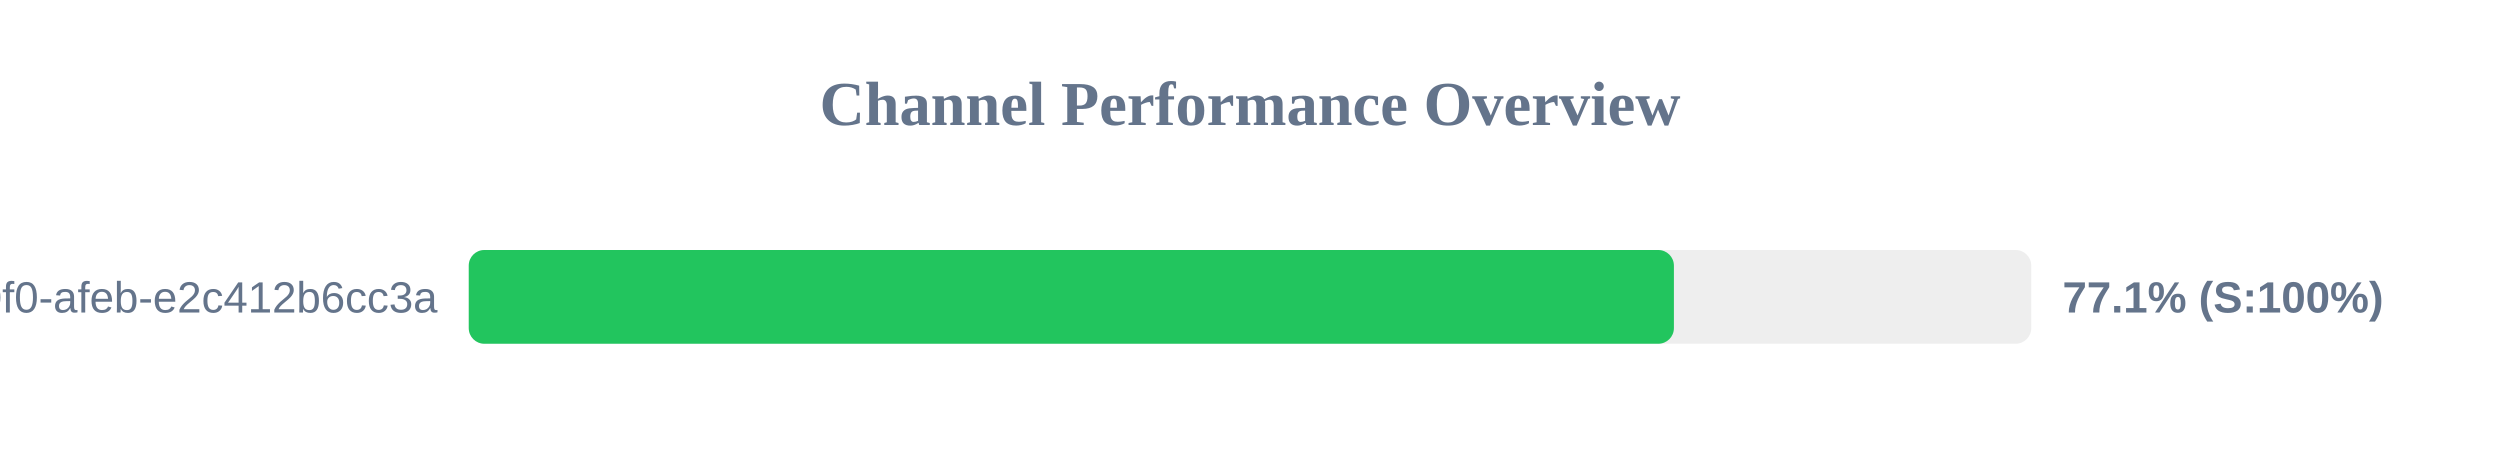
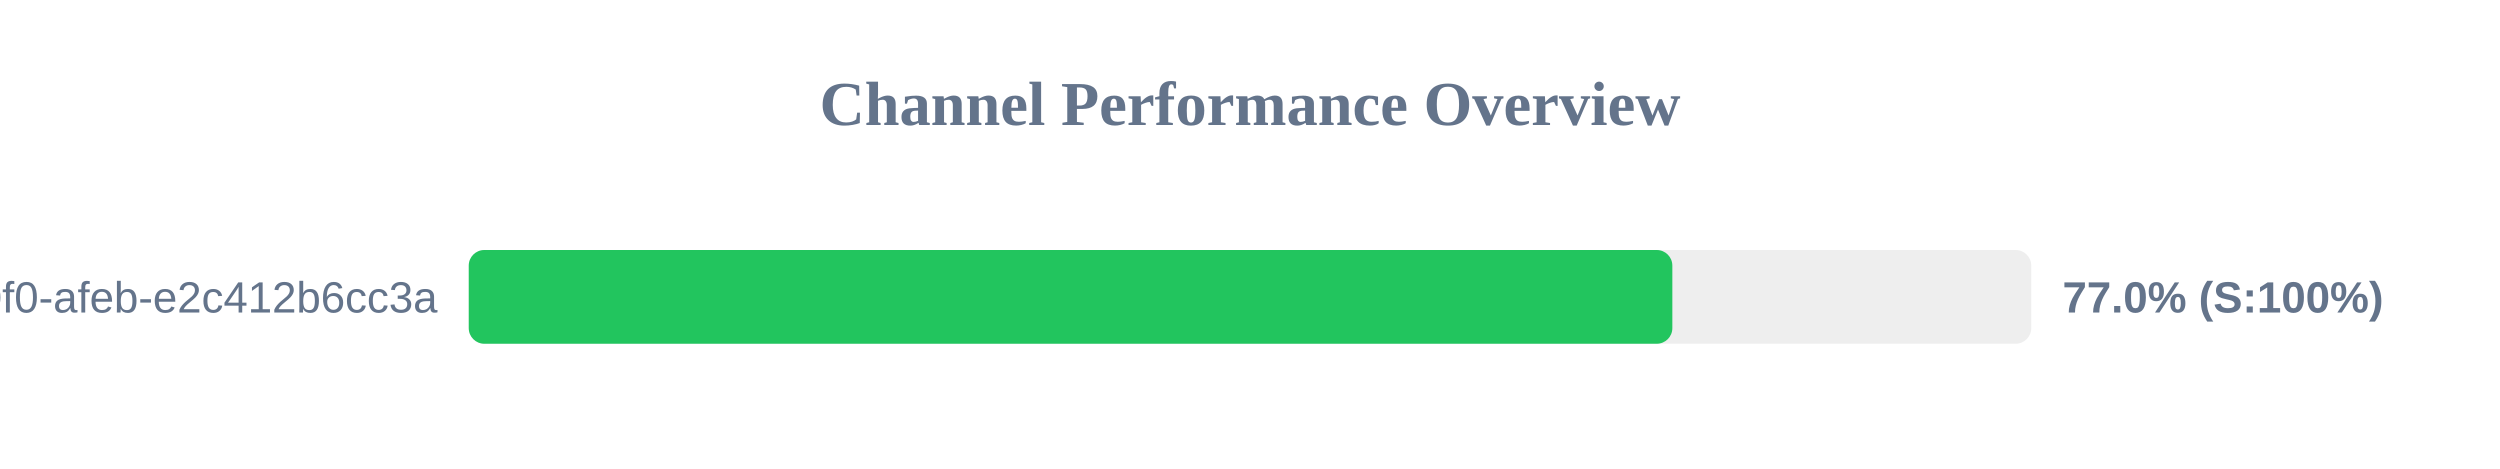
<svg xmlns="http://www.w3.org/2000/svg" width="800" height="150" version="1.1">
  <style>
        .row { font: 14px Arial; fill: #64748b; }
        .score { font: bold 14px Arial; fill: #64748b; }
    </style>
  <text x="400" y="40" text-anchor="middle" font-size="20px" font-weight="bold" fill="#64748b">Channel Performance Overview</text>
  <rect x="150" y="80" width="500" height="30" fill="#eee" rx="5" />
-   <rect x="150" y="80" width="385.65" height="30" fill="#22c55e" rx="5" />
+   <rect x="150" y="80" width="385.15" height="30" fill="#22c55e" rx="5" />
  <text x="140" y="100" text-anchor="end" class="row">?uuid=c6e02cd8-ce11-40f0-afeb-e2c412b6cc3a</text>
-   <text x="660" y="100" text-anchor="start" class="score">77.1% (S:100%)</text>
+   <text x="660" y="100" text-anchor="start" class="score">77.0% (S:100%)</text>
</svg>
